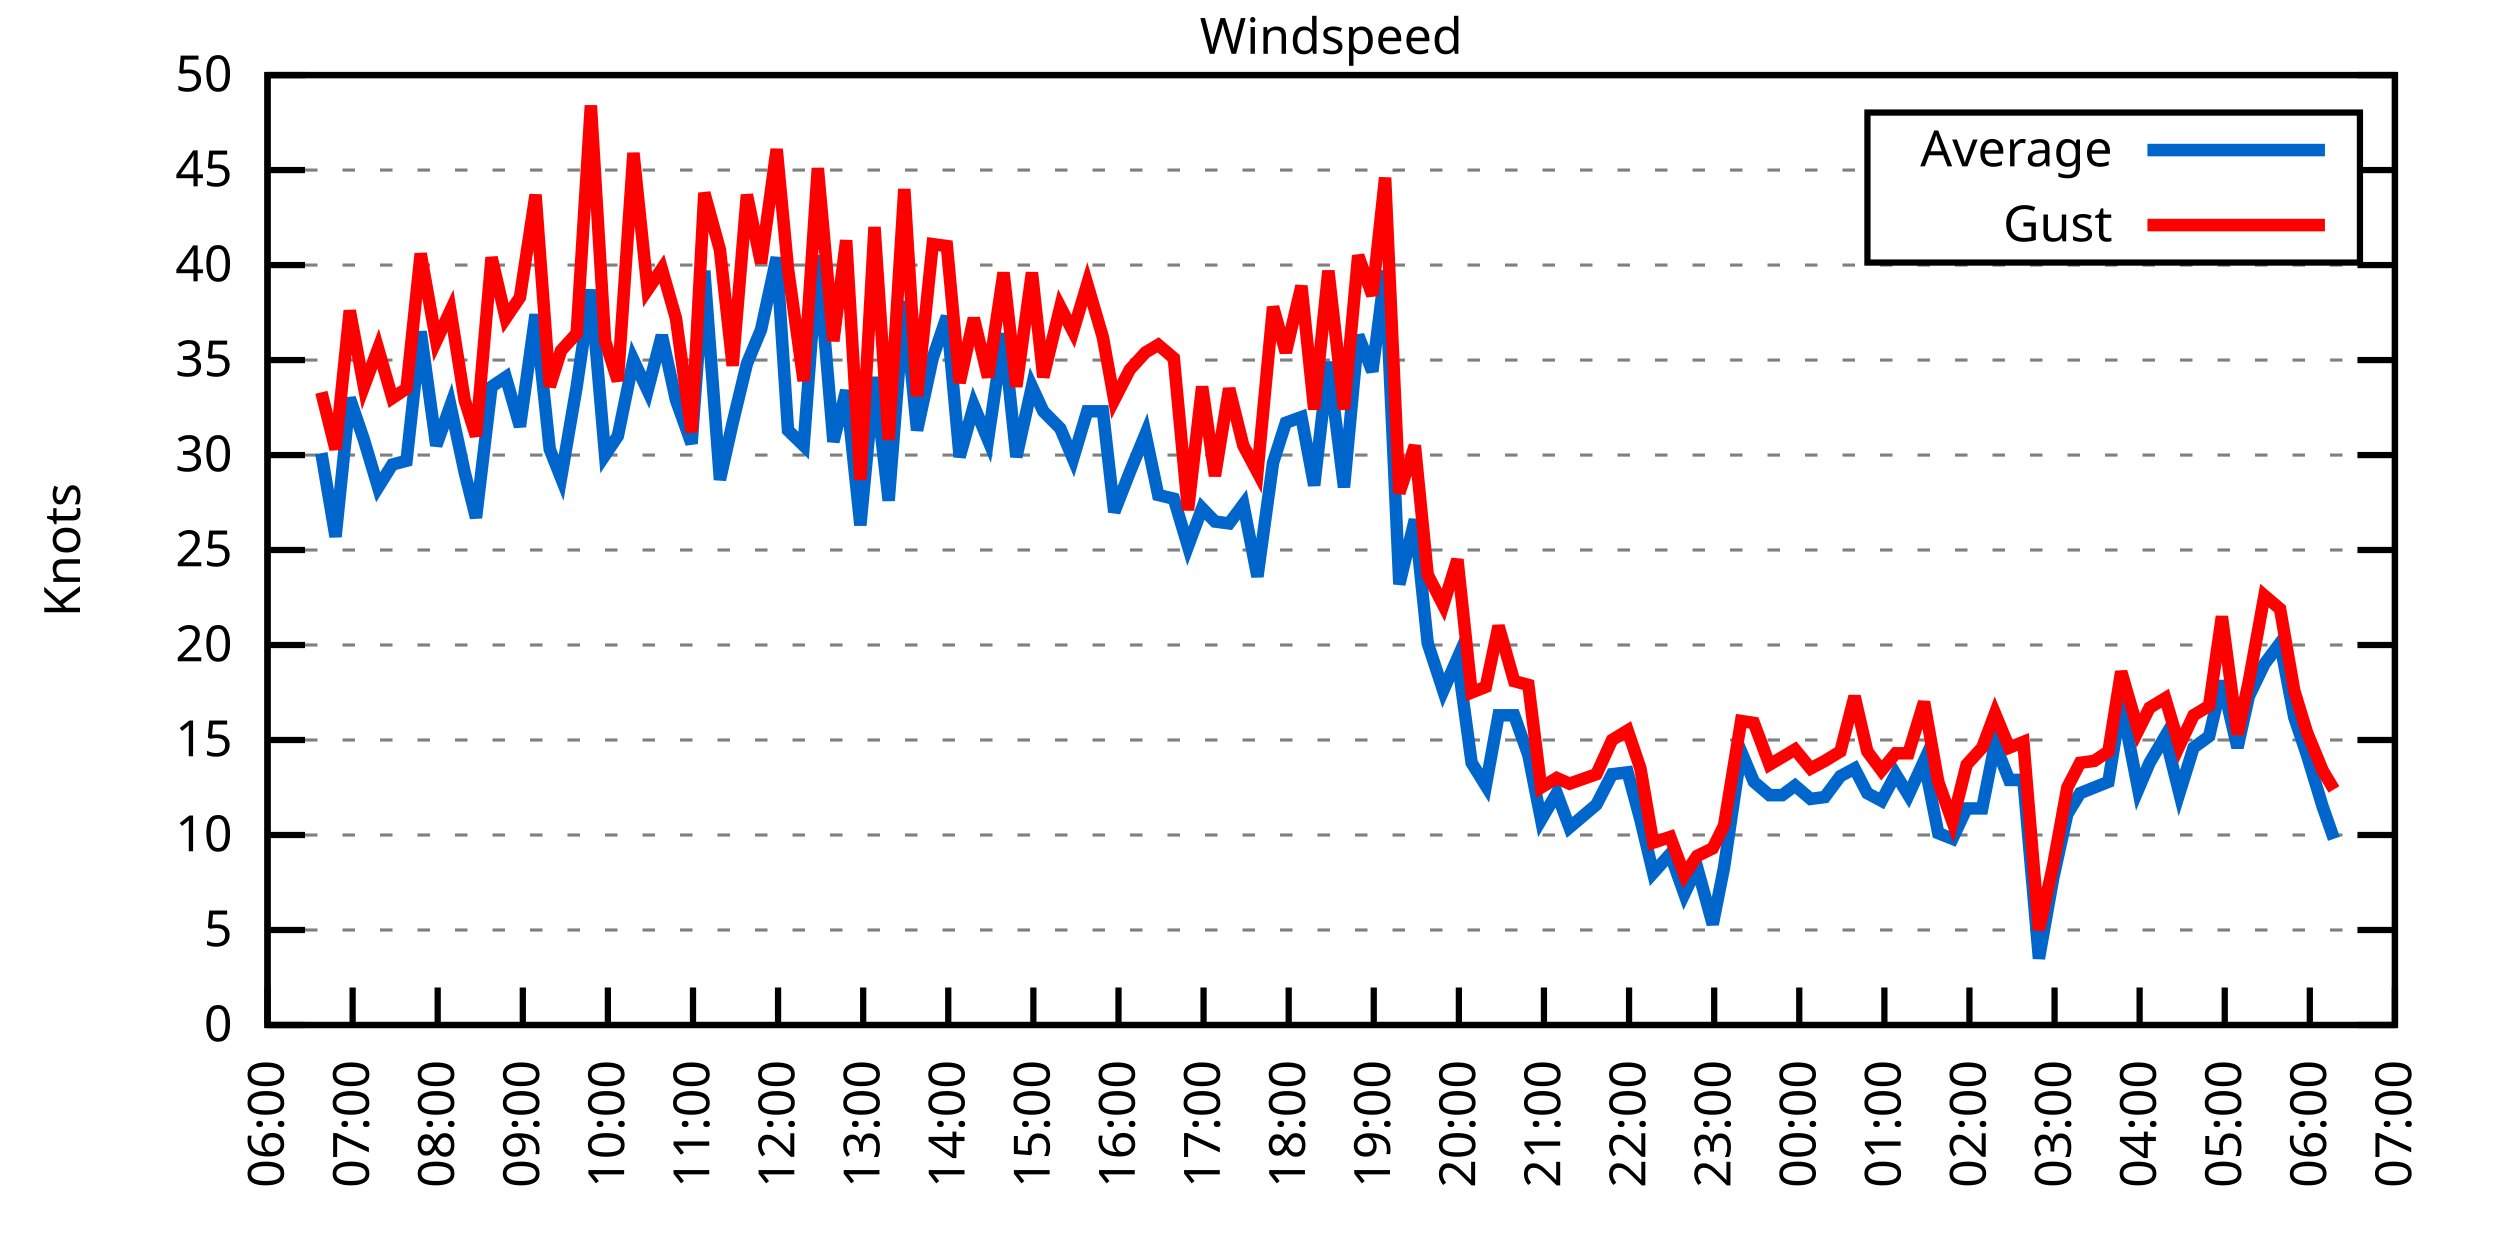
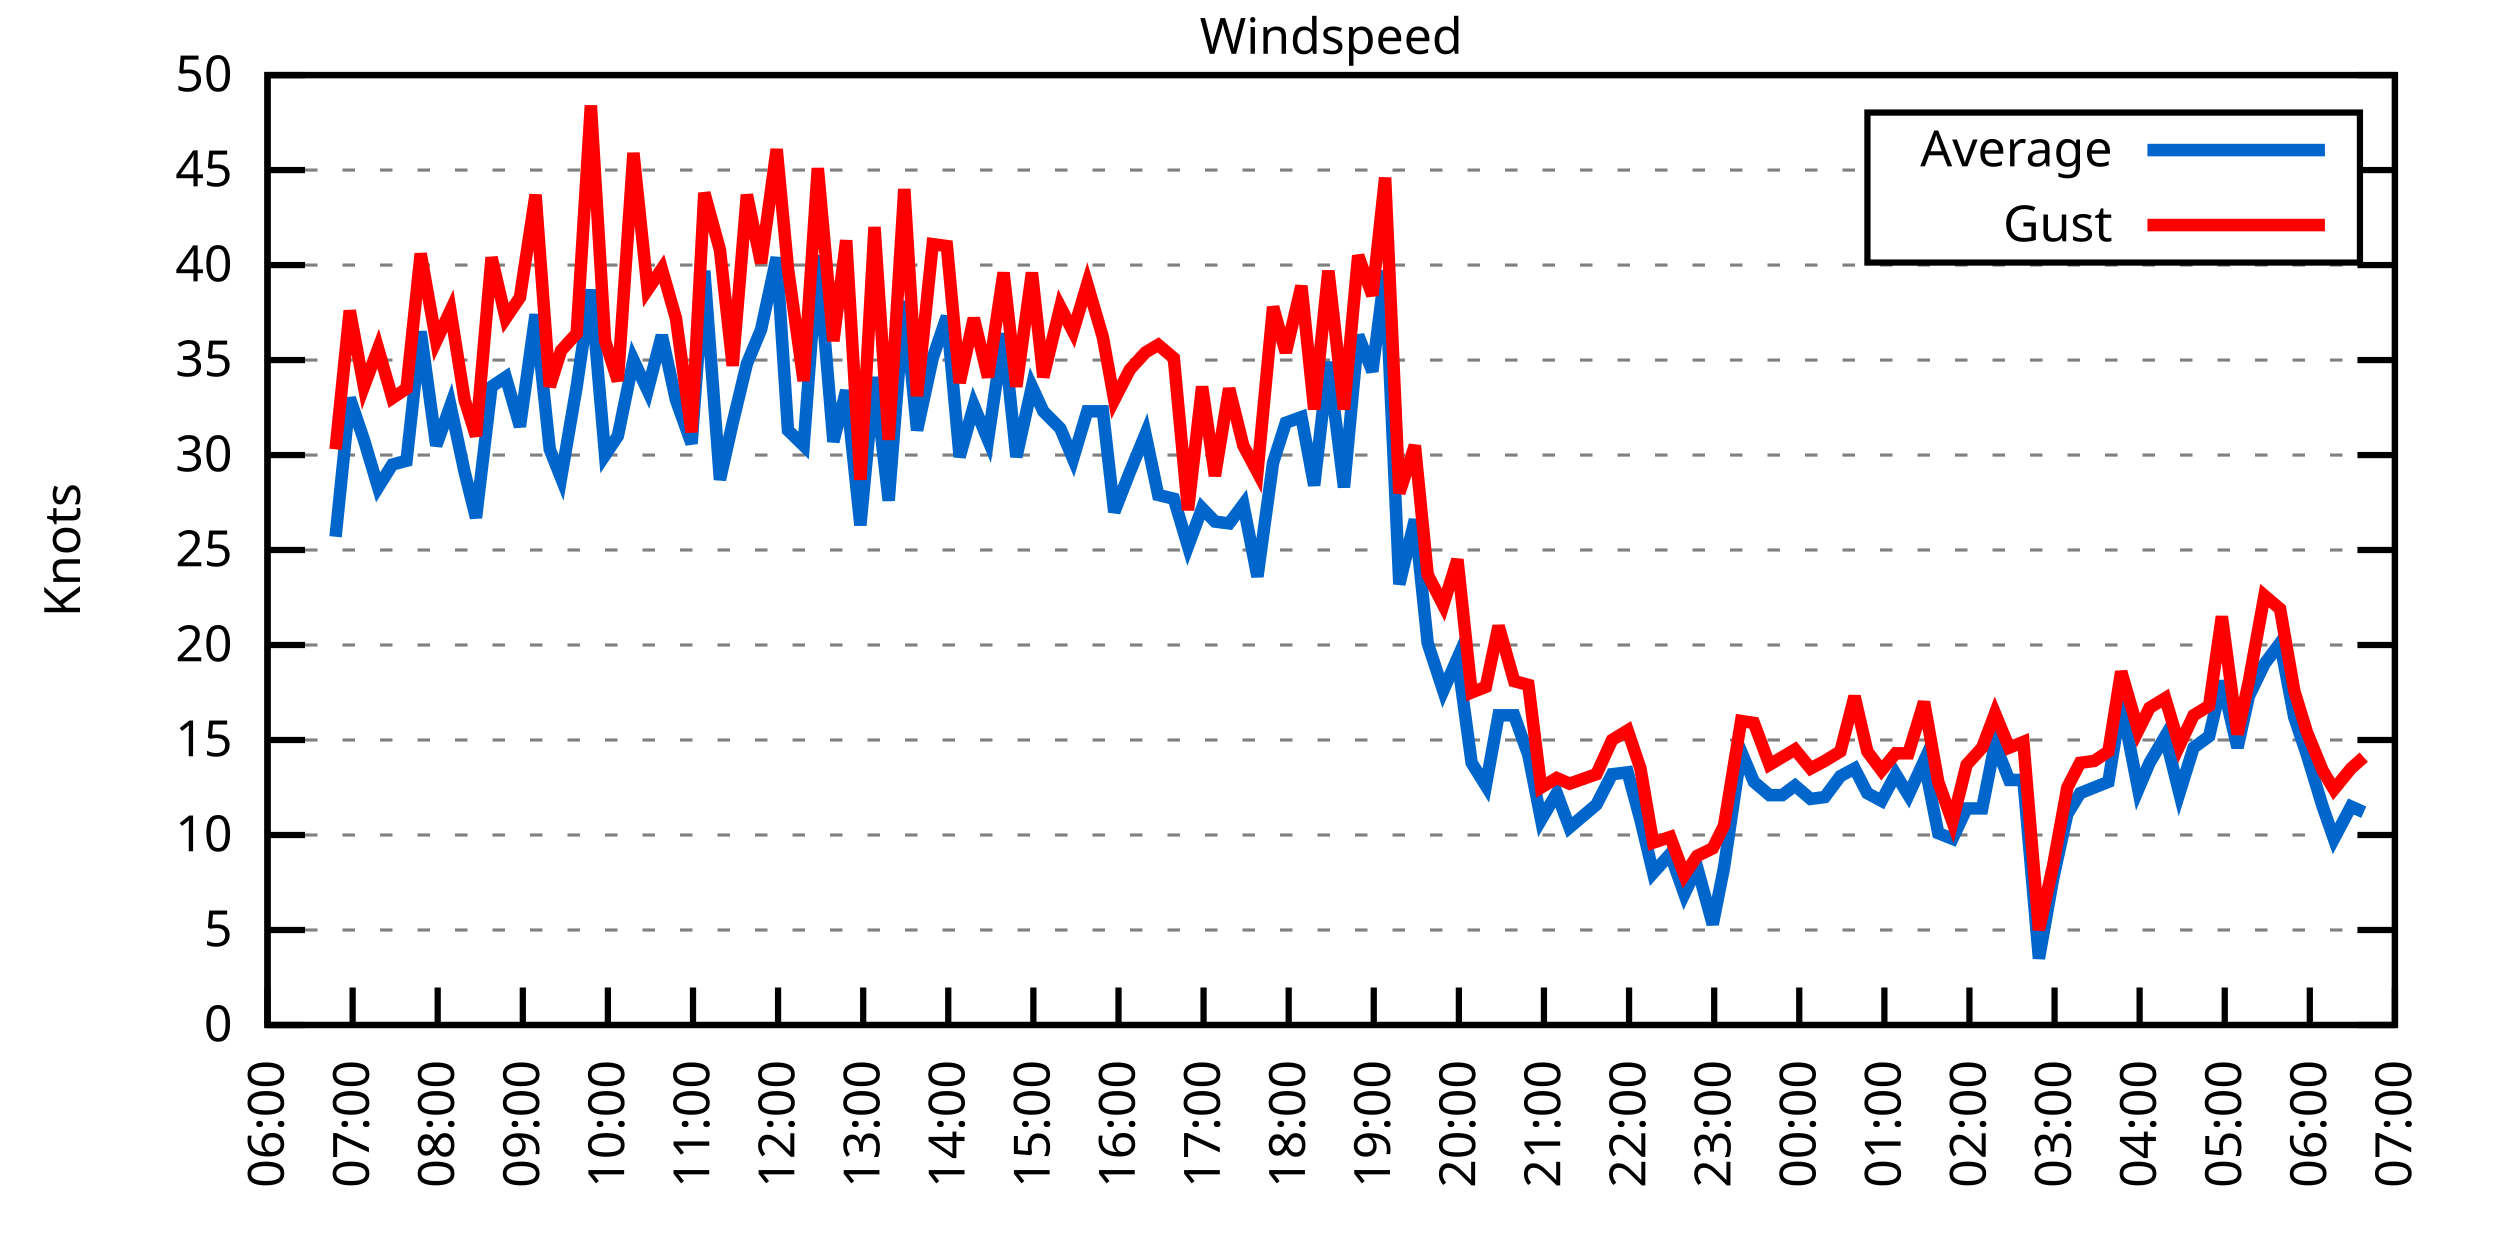
<svg xmlns="http://www.w3.org/2000/svg" xmlns:xlink="http://www.w3.org/1999/xlink" width="400" height="200" viewBox="0 0 400 200">
  <g id="gnuplot_canvas">
    <rect x="0" y="0" width="400" height="200" fill="none" />
    <defs>
      <circle id="gpDot" r="0.5" stroke-width="0.5" stroke="currentColor" />
      <path id="gpPt0" stroke-width="0.333" stroke="currentColor" d="M-1,0 h2 M0,-1 v2" />
      <path id="gpPt1" stroke-width="0.333" stroke="currentColor" d="M-1,-1 L1,1 M1,-1 L-1,1" />
      <path id="gpPt2" stroke-width="0.333" stroke="currentColor" d="M-1,0 L1,0 M0,-1 L0,1 M-1,-1 L1,1 M-1,1 L1,-1" />
      <rect id="gpPt3" stroke-width="0.333" stroke="currentColor" x="-1" y="-1" width="2" height="2" />
      <rect id="gpPt4" stroke-width="0.333" stroke="currentColor" fill="currentColor" x="-1" y="-1" width="2" height="2" />
      <circle id="gpPt5" stroke-width="0.333" stroke="currentColor" cx="0" cy="0" r="1" />
      <use xlink:href="#gpPt5" id="gpPt6" fill="currentColor" stroke="none" />
      <path id="gpPt7" stroke-width="0.333" stroke="currentColor" d="M0,-1.33 L-1.33,0.67 L1.33,0.67 z" />
      <use xlink:href="#gpPt7" id="gpPt8" fill="currentColor" stroke="none" />
      <use xlink:href="#gpPt7" id="gpPt9" stroke="currentColor" transform="rotate(180)" />
      <use xlink:href="#gpPt9" id="gpPt10" fill="currentColor" stroke="none" />
      <use xlink:href="#gpPt3" id="gpPt11" stroke="currentColor" transform="rotate(45)" />
      <use xlink:href="#gpPt11" id="gpPt12" fill="currentColor" stroke="none" />
      <path id="gpPt13" stroke-width="0.333" stroke="currentColor" d="M0,1.330 L1.265,0.411 L0.782,-1.067 L-0.782,-1.076 L-1.265,0.411 z" />
      <use xlink:href="#gpPt13" id="gpPt14" fill="currentColor" stroke="none" />
      <filter id="textbox" filterUnits="objectBoundingBox" x="0" y="0" height="1" width="1">
        <feFlood flood-color="white" flood-opacity="1" result="bgnd" />
        <feComposite in="SourceGraphic" in2="bgnd" operator="atop" />
      </filter>
      <filter id="greybox" filterUnits="objectBoundingBox" x="0" y="0" height="1" width="1">
        <feFlood flood-color="lightgrey" flood-opacity="1" result="grey" />
        <feComposite in="SourceGraphic" in2="grey" operator="atop" />
      </filter>
    </defs>
    <g fill="none" color="white" stroke="currentColor" stroke-width="1.00" stroke-linecap="butt" stroke-linejoin="miter">
</g>
    <g fill="none" color="black" stroke="currentColor" stroke-width="1.00" stroke-linecap="butt" stroke-linejoin="miter">
      <g stroke="none" shape-rendering="crispEdges">
        <polygon fill="rgb(255, 255, 255)" points="42.80,164.00 383.18,164.00 383.18,12.02 42.80,12.02 " />
      </g>
    </g>
    <g fill="none" color="black" stroke="currentColor" stroke-width="1.00" stroke-linecap="butt" stroke-linejoin="miter">
</g>
    <g fill="none" color="black" stroke="black" stroke-width="0.50" stroke-linecap="butt" stroke-linejoin="miter">
</g>
    <g fill="none" color="gray" stroke="currentColor" stroke-width="0.50" stroke-linecap="butt" stroke-linejoin="miter">
      <path stroke="gray" stroke-dasharray="2,4" class="gridline" d="M42.80,164.00 L383.19,164.00  " />
    </g>
    <g fill="none" color="gray" stroke="gray" stroke-width="1.00" stroke-linecap="butt" stroke-linejoin="miter">
</g>
    <g fill="none" color="black" stroke="currentColor" stroke-width="1.00" stroke-linecap="butt" stroke-linejoin="miter">
      <path stroke="black" d="M42.80,164.00 L48.80,164.00 M383.19,164.00 L377.19,164.00  " />
      <g transform="translate(37.20,166.60)" stroke="none" fill="black" font-family="Sans" font-size="8.00" text-anchor="end">
        <text>
          <tspan font-family="Sans"> 0</tspan>
        </text>
      </g>
    </g>
    <g fill="none" color="black" stroke="currentColor" stroke-width="1.00" stroke-linecap="butt" stroke-linejoin="miter">
</g>
    <g fill="none" color="black" stroke="black" stroke-width="0.50" stroke-linecap="butt" stroke-linejoin="miter">
</g>
    <g fill="none" color="gray" stroke="currentColor" stroke-width="0.50" stroke-linecap="butt" stroke-linejoin="miter">
      <path stroke="gray" stroke-dasharray="2,4" class="gridline" d="M42.80,148.80 L383.19,148.80  " />
    </g>
    <g fill="none" color="gray" stroke="gray" stroke-width="1.00" stroke-linecap="butt" stroke-linejoin="miter">
</g>
    <g fill="none" color="black" stroke="currentColor" stroke-width="1.00" stroke-linecap="butt" stroke-linejoin="miter">
      <path stroke="black" d="M42.80,148.80 L48.80,148.80 M383.19,148.80 L377.19,148.80  " />
      <g transform="translate(37.20,151.40)" stroke="none" fill="black" font-family="Sans" font-size="8.00" text-anchor="end">
        <text>
          <tspan font-family="Sans"> 5</tspan>
        </text>
      </g>
    </g>
    <g fill="none" color="black" stroke="currentColor" stroke-width="1.00" stroke-linecap="butt" stroke-linejoin="miter">
</g>
    <g fill="none" color="black" stroke="black" stroke-width="0.50" stroke-linecap="butt" stroke-linejoin="miter">
</g>
    <g fill="none" color="gray" stroke="currentColor" stroke-width="0.50" stroke-linecap="butt" stroke-linejoin="miter">
      <path stroke="gray" stroke-dasharray="2,4" class="gridline" d="M42.80,133.60 L383.19,133.60  " />
    </g>
    <g fill="none" color="gray" stroke="gray" stroke-width="1.00" stroke-linecap="butt" stroke-linejoin="miter">
</g>
    <g fill="none" color="black" stroke="currentColor" stroke-width="1.00" stroke-linecap="butt" stroke-linejoin="miter">
      <path stroke="black" d="M42.80,133.60 L48.80,133.60 M383.19,133.60 L377.19,133.60  " />
      <g transform="translate(37.20,136.20)" stroke="none" fill="black" font-family="Sans" font-size="8.00" text-anchor="end">
        <text>
          <tspan font-family="Sans"> 10</tspan>
        </text>
      </g>
    </g>
    <g fill="none" color="black" stroke="currentColor" stroke-width="1.00" stroke-linecap="butt" stroke-linejoin="miter">
</g>
    <g fill="none" color="black" stroke="black" stroke-width="0.50" stroke-linecap="butt" stroke-linejoin="miter">
</g>
    <g fill="none" color="gray" stroke="currentColor" stroke-width="0.50" stroke-linecap="butt" stroke-linejoin="miter">
      <path stroke="gray" stroke-dasharray="2,4" class="gridline" d="M42.80,118.40 L383.19,118.40  " />
    </g>
    <g fill="none" color="gray" stroke="gray" stroke-width="1.00" stroke-linecap="butt" stroke-linejoin="miter">
</g>
    <g fill="none" color="black" stroke="currentColor" stroke-width="1.00" stroke-linecap="butt" stroke-linejoin="miter">
      <path stroke="black" d="M42.80,118.40 L48.80,118.40 M383.19,118.40 L377.19,118.40  " />
      <g transform="translate(37.20,121.00)" stroke="none" fill="black" font-family="Sans" font-size="8.00" text-anchor="end">
        <text>
          <tspan font-family="Sans"> 15</tspan>
        </text>
      </g>
    </g>
    <g fill="none" color="black" stroke="currentColor" stroke-width="1.00" stroke-linecap="butt" stroke-linejoin="miter">
</g>
    <g fill="none" color="black" stroke="black" stroke-width="0.50" stroke-linecap="butt" stroke-linejoin="miter">
</g>
    <g fill="none" color="gray" stroke="currentColor" stroke-width="0.50" stroke-linecap="butt" stroke-linejoin="miter">
      <path stroke="gray" stroke-dasharray="2,4" class="gridline" d="M42.80,103.20 L383.19,103.20  " />
    </g>
    <g fill="none" color="gray" stroke="gray" stroke-width="1.00" stroke-linecap="butt" stroke-linejoin="miter">
</g>
    <g fill="none" color="black" stroke="currentColor" stroke-width="1.00" stroke-linecap="butt" stroke-linejoin="miter">
      <path stroke="black" d="M42.80,103.20 L48.80,103.20 M383.19,103.20 L377.19,103.20  " />
      <g transform="translate(37.20,105.80)" stroke="none" fill="black" font-family="Sans" font-size="8.00" text-anchor="end">
        <text>
          <tspan font-family="Sans"> 20</tspan>
        </text>
      </g>
    </g>
    <g fill="none" color="black" stroke="currentColor" stroke-width="1.00" stroke-linecap="butt" stroke-linejoin="miter">
</g>
    <g fill="none" color="black" stroke="black" stroke-width="0.50" stroke-linecap="butt" stroke-linejoin="miter">
</g>
    <g fill="none" color="gray" stroke="currentColor" stroke-width="0.50" stroke-linecap="butt" stroke-linejoin="miter">
      <path stroke="gray" stroke-dasharray="2,4" class="gridline" d="M42.80,88.00 L383.19,88.00  " />
    </g>
    <g fill="none" color="gray" stroke="gray" stroke-width="1.00" stroke-linecap="butt" stroke-linejoin="miter">
</g>
    <g fill="none" color="black" stroke="currentColor" stroke-width="1.00" stroke-linecap="butt" stroke-linejoin="miter">
      <path stroke="black" d="M42.80,88.00 L48.80,88.00 M383.19,88.00 L377.19,88.00  " />
      <g transform="translate(37.20,90.60)" stroke="none" fill="black" font-family="Sans" font-size="8.00" text-anchor="end">
        <text>
          <tspan font-family="Sans"> 25</tspan>
        </text>
      </g>
    </g>
    <g fill="none" color="black" stroke="currentColor" stroke-width="1.00" stroke-linecap="butt" stroke-linejoin="miter">
</g>
    <g fill="none" color="black" stroke="black" stroke-width="0.50" stroke-linecap="butt" stroke-linejoin="miter">
</g>
    <g fill="none" color="gray" stroke="currentColor" stroke-width="0.50" stroke-linecap="butt" stroke-linejoin="miter">
      <path stroke="gray" stroke-dasharray="2,4" class="gridline" d="M42.80,72.81 L383.19,72.81  " />
    </g>
    <g fill="none" color="gray" stroke="gray" stroke-width="1.00" stroke-linecap="butt" stroke-linejoin="miter">
</g>
    <g fill="none" color="black" stroke="currentColor" stroke-width="1.00" stroke-linecap="butt" stroke-linejoin="miter">
      <path stroke="black" d="M42.80,72.81 L48.80,72.81 M383.19,72.81 L377.19,72.81  " />
      <g transform="translate(37.20,75.41)" stroke="none" fill="black" font-family="Sans" font-size="8.00" text-anchor="end">
        <text>
          <tspan font-family="Sans"> 30</tspan>
        </text>
      </g>
    </g>
    <g fill="none" color="black" stroke="currentColor" stroke-width="1.00" stroke-linecap="butt" stroke-linejoin="miter">
</g>
    <g fill="none" color="black" stroke="black" stroke-width="0.50" stroke-linecap="butt" stroke-linejoin="miter">
</g>
    <g fill="none" color="gray" stroke="currentColor" stroke-width="0.50" stroke-linecap="butt" stroke-linejoin="miter">
      <path stroke="gray" stroke-dasharray="2,4" class="gridline" d="M42.80,57.61 L383.19,57.61  " />
    </g>
    <g fill="none" color="gray" stroke="gray" stroke-width="1.00" stroke-linecap="butt" stroke-linejoin="miter">
</g>
    <g fill="none" color="black" stroke="currentColor" stroke-width="1.00" stroke-linecap="butt" stroke-linejoin="miter">
      <path stroke="black" d="M42.80,57.61 L48.80,57.61 M383.19,57.61 L377.19,57.61  " />
      <g transform="translate(37.20,60.21)" stroke="none" fill="black" font-family="Sans" font-size="8.00" text-anchor="end">
        <text>
          <tspan font-family="Sans"> 35</tspan>
        </text>
      </g>
    </g>
    <g fill="none" color="black" stroke="currentColor" stroke-width="1.00" stroke-linecap="butt" stroke-linejoin="miter">
</g>
    <g fill="none" color="black" stroke="black" stroke-width="0.50" stroke-linecap="butt" stroke-linejoin="miter">
</g>
    <g fill="none" color="gray" stroke="currentColor" stroke-width="0.50" stroke-linecap="butt" stroke-linejoin="miter">
      <path stroke="gray" stroke-dasharray="2,4" class="gridline" d="M42.80,42.41 L383.19,42.41  " />
    </g>
    <g fill="none" color="gray" stroke="gray" stroke-width="1.00" stroke-linecap="butt" stroke-linejoin="miter">
</g>
    <g fill="none" color="black" stroke="currentColor" stroke-width="1.00" stroke-linecap="butt" stroke-linejoin="miter">
      <path stroke="black" d="M42.80,42.41 L48.80,42.41 M383.19,42.41 L377.19,42.41  " />
      <g transform="translate(37.20,45.01)" stroke="none" fill="black" font-family="Sans" font-size="8.00" text-anchor="end">
        <text>
          <tspan font-family="Sans"> 40</tspan>
        </text>
      </g>
    </g>
    <g fill="none" color="black" stroke="currentColor" stroke-width="1.00" stroke-linecap="butt" stroke-linejoin="miter">
</g>
    <g fill="none" color="black" stroke="black" stroke-width="0.50" stroke-linecap="butt" stroke-linejoin="miter">
</g>
    <g fill="none" color="gray" stroke="currentColor" stroke-width="0.50" stroke-linecap="butt" stroke-linejoin="miter">
      <path stroke="gray" stroke-dasharray="2,4" class="gridline" d="M42.80,27.21 L298.79,27.21 M377.59,27.21 L383.19,27.21  " />
    </g>
    <g fill="none" color="gray" stroke="gray" stroke-width="1.00" stroke-linecap="butt" stroke-linejoin="miter">
</g>
    <g fill="none" color="black" stroke="currentColor" stroke-width="1.00" stroke-linecap="butt" stroke-linejoin="miter">
      <path stroke="black" d="M42.80,27.21 L48.80,27.21 M383.19,27.21 L377.19,27.21  " />
      <g transform="translate(37.20,29.81)" stroke="none" fill="black" font-family="Sans" font-size="8.00" text-anchor="end">
        <text>
          <tspan font-family="Sans"> 45</tspan>
        </text>
      </g>
    </g>
    <g fill="none" color="black" stroke="currentColor" stroke-width="1.00" stroke-linecap="butt" stroke-linejoin="miter">
</g>
    <g fill="none" color="black" stroke="black" stroke-width="0.50" stroke-linecap="butt" stroke-linejoin="miter">
</g>
    <g fill="none" color="gray" stroke="currentColor" stroke-width="0.50" stroke-linecap="butt" stroke-linejoin="miter">
      <path stroke="gray" stroke-dasharray="2,4" class="gridline" d="M42.80,12.01 L383.19,12.01  " />
    </g>
    <g fill="none" color="gray" stroke="gray" stroke-width="1.00" stroke-linecap="butt" stroke-linejoin="miter">
</g>
    <g fill="none" color="black" stroke="currentColor" stroke-width="1.00" stroke-linecap="butt" stroke-linejoin="miter">
      <path stroke="black" d="M42.80,12.01 L48.80,12.01 M383.19,12.01 L377.19,12.01  " />
      <g transform="translate(37.20,14.61)" stroke="none" fill="black" font-family="Sans" font-size="8.00" text-anchor="end">
        <text>
          <tspan font-family="Sans"> 50</tspan>
        </text>
      </g>
    </g>
    <g fill="none" color="black" stroke="currentColor" stroke-width="1.00" stroke-linecap="butt" stroke-linejoin="miter">
      <path stroke="black" d="M42.80,164.00 L42.80,158.00  " />
      <g transform="translate(45.40,169.60) rotate(270.00)" stroke="none" fill="black" font-family="Sans" font-size="8.00" text-anchor="end">
        <text>
          <tspan font-family="Sans">06:00</tspan>
        </text>
      </g>
    </g>
    <g fill="none" color="black" stroke="currentColor" stroke-width="1.00" stroke-linecap="butt" stroke-linejoin="miter">
      <path stroke="black" d="M56.42,164.00 L56.42,158.00  " />
      <g transform="translate(59.02,169.60) rotate(270.00)" stroke="none" fill="black" font-family="Sans" font-size="8.00" text-anchor="end">
        <text>
          <tspan font-family="Sans">07:00</tspan>
        </text>
      </g>
    </g>
    <g fill="none" color="black" stroke="currentColor" stroke-width="1.00" stroke-linecap="butt" stroke-linejoin="miter">
      <path stroke="black" d="M70.03,164.00 L70.03,158.00  " />
      <g transform="translate(72.63,169.60) rotate(270.00)" stroke="none" fill="black" font-family="Sans" font-size="8.00" text-anchor="end">
        <text>
          <tspan font-family="Sans">08:00</tspan>
        </text>
      </g>
    </g>
    <g fill="none" color="black" stroke="currentColor" stroke-width="1.00" stroke-linecap="butt" stroke-linejoin="miter">
      <path stroke="black" d="M83.65,164.00 L83.65,158.00  " />
      <g transform="translate(86.25,169.60) rotate(270.00)" stroke="none" fill="black" font-family="Sans" font-size="8.00" text-anchor="end">
        <text>
          <tspan font-family="Sans">09:00</tspan>
        </text>
      </g>
    </g>
    <g fill="none" color="black" stroke="currentColor" stroke-width="1.00" stroke-linecap="butt" stroke-linejoin="miter">
      <path stroke="black" d="M97.26,164.00 L97.26,158.00  " />
      <g transform="translate(99.86,169.60) rotate(270.00)" stroke="none" fill="black" font-family="Sans" font-size="8.00" text-anchor="end">
        <text>
          <tspan font-family="Sans">10:00</tspan>
        </text>
      </g>
    </g>
    <g fill="none" color="black" stroke="currentColor" stroke-width="1.00" stroke-linecap="butt" stroke-linejoin="miter">
      <path stroke="black" d="M110.88,164.00 L110.88,158.00  " />
      <g transform="translate(113.48,169.60) rotate(270.00)" stroke="none" fill="black" font-family="Sans" font-size="8.00" text-anchor="end">
        <text>
          <tspan font-family="Sans">11:00</tspan>
        </text>
      </g>
    </g>
    <g fill="none" color="black" stroke="currentColor" stroke-width="1.00" stroke-linecap="butt" stroke-linejoin="miter">
      <path stroke="black" d="M124.49,164.00 L124.49,158.00  " />
      <g transform="translate(127.09,169.60) rotate(270.00)" stroke="none" fill="black" font-family="Sans" font-size="8.00" text-anchor="end">
        <text>
          <tspan font-family="Sans">12:00</tspan>
        </text>
      </g>
    </g>
    <g fill="none" color="black" stroke="currentColor" stroke-width="1.00" stroke-linecap="butt" stroke-linejoin="miter">
      <path stroke="black" d="M138.11,164.00 L138.11,158.00  " />
      <g transform="translate(140.71,169.60) rotate(270.00)" stroke="none" fill="black" font-family="Sans" font-size="8.00" text-anchor="end">
        <text>
          <tspan font-family="Sans">13:00</tspan>
        </text>
      </g>
    </g>
    <g fill="none" color="black" stroke="currentColor" stroke-width="1.00" stroke-linecap="butt" stroke-linejoin="miter">
      <path stroke="black" d="M151.72,164.00 L151.72,158.00  " />
      <g transform="translate(154.32,169.60) rotate(270.00)" stroke="none" fill="black" font-family="Sans" font-size="8.00" text-anchor="end">
        <text>
          <tspan font-family="Sans">14:00</tspan>
        </text>
      </g>
    </g>
    <g fill="none" color="black" stroke="currentColor" stroke-width="1.00" stroke-linecap="butt" stroke-linejoin="miter">
      <path stroke="black" d="M165.34,164.00 L165.34,158.00  " />
      <g transform="translate(167.94,169.60) rotate(270.00)" stroke="none" fill="black" font-family="Sans" font-size="8.00" text-anchor="end">
        <text>
          <tspan font-family="Sans">15:00</tspan>
        </text>
      </g>
    </g>
    <g fill="none" color="black" stroke="currentColor" stroke-width="1.00" stroke-linecap="butt" stroke-linejoin="miter">
      <path stroke="black" d="M178.96,164.00 L178.96,158.00  " />
      <g transform="translate(181.56,169.60) rotate(270.00)" stroke="none" fill="black" font-family="Sans" font-size="8.00" text-anchor="end">
        <text>
          <tspan font-family="Sans">16:00</tspan>
        </text>
      </g>
    </g>
    <g fill="none" color="black" stroke="currentColor" stroke-width="1.00" stroke-linecap="butt" stroke-linejoin="miter">
      <path stroke="black" d="M192.57,164.00 L192.57,158.00  " />
      <g transform="translate(195.17,169.60) rotate(270.00)" stroke="none" fill="black" font-family="Sans" font-size="8.00" text-anchor="end">
        <text>
          <tspan font-family="Sans">17:00</tspan>
        </text>
      </g>
    </g>
    <g fill="none" color="black" stroke="currentColor" stroke-width="1.00" stroke-linecap="butt" stroke-linejoin="miter">
      <path stroke="black" d="M206.19,164.00 L206.19,158.00  " />
      <g transform="translate(208.79,169.60) rotate(270.00)" stroke="none" fill="black" font-family="Sans" font-size="8.00" text-anchor="end">
        <text>
          <tspan font-family="Sans">18:00</tspan>
        </text>
      </g>
    </g>
    <g fill="none" color="black" stroke="currentColor" stroke-width="1.00" stroke-linecap="butt" stroke-linejoin="miter">
      <path stroke="black" d="M219.80,164.00 L219.80,158.00  " />
      <g transform="translate(222.40,169.60) rotate(270.00)" stroke="none" fill="black" font-family="Sans" font-size="8.00" text-anchor="end">
        <text>
          <tspan font-family="Sans">19:00</tspan>
        </text>
      </g>
    </g>
    <g fill="none" color="black" stroke="currentColor" stroke-width="1.00" stroke-linecap="butt" stroke-linejoin="miter">
      <path stroke="black" d="M233.42,164.00 L233.42,158.00  " />
      <g transform="translate(236.02,169.60) rotate(270.00)" stroke="none" fill="black" font-family="Sans" font-size="8.00" text-anchor="end">
        <text>
          <tspan font-family="Sans">20:00</tspan>
        </text>
      </g>
    </g>
    <g fill="none" color="black" stroke="currentColor" stroke-width="1.00" stroke-linecap="butt" stroke-linejoin="miter">
      <path stroke="black" d="M247.03,164.00 L247.03,158.00  " />
      <g transform="translate(249.63,169.60) rotate(270.00)" stroke="none" fill="black" font-family="Sans" font-size="8.00" text-anchor="end">
        <text>
          <tspan font-family="Sans">21:00</tspan>
        </text>
      </g>
    </g>
    <g fill="none" color="black" stroke="currentColor" stroke-width="1.00" stroke-linecap="butt" stroke-linejoin="miter">
      <path stroke="black" d="M260.65,164.00 L260.65,158.00  " />
      <g transform="translate(263.25,169.60) rotate(270.00)" stroke="none" fill="black" font-family="Sans" font-size="8.00" text-anchor="end">
        <text>
          <tspan font-family="Sans">22:00</tspan>
        </text>
      </g>
    </g>
    <g fill="none" color="black" stroke="currentColor" stroke-width="1.00" stroke-linecap="butt" stroke-linejoin="miter">
      <path stroke="black" d="M274.27,164.00 L274.27,158.00  " />
      <g transform="translate(276.87,169.60) rotate(270.00)" stroke="none" fill="black" font-family="Sans" font-size="8.00" text-anchor="end">
        <text>
          <tspan font-family="Sans">23:00</tspan>
        </text>
      </g>
    </g>
    <g fill="none" color="black" stroke="currentColor" stroke-width="1.00" stroke-linecap="butt" stroke-linejoin="miter">
      <path stroke="black" d="M287.88,164.00 L287.88,158.00  " />
      <g transform="translate(290.48,169.60) rotate(270.00)" stroke="none" fill="black" font-family="Sans" font-size="8.00" text-anchor="end">
        <text>
          <tspan font-family="Sans">00:00</tspan>
        </text>
      </g>
    </g>
    <g fill="none" color="black" stroke="currentColor" stroke-width="1.00" stroke-linecap="butt" stroke-linejoin="miter">
      <path stroke="black" d="M301.50,164.00 L301.50,158.00  " />
      <g transform="translate(304.10,169.60) rotate(270.00)" stroke="none" fill="black" font-family="Sans" font-size="8.00" text-anchor="end">
        <text>
          <tspan font-family="Sans">01:00</tspan>
        </text>
      </g>
    </g>
    <g fill="none" color="black" stroke="currentColor" stroke-width="1.00" stroke-linecap="butt" stroke-linejoin="miter">
      <path stroke="black" d="M315.11,164.00 L315.11,158.00  " />
      <g transform="translate(317.71,169.60) rotate(270.00)" stroke="none" fill="black" font-family="Sans" font-size="8.00" text-anchor="end">
        <text>
          <tspan font-family="Sans">02:00</tspan>
        </text>
      </g>
    </g>
    <g fill="none" color="black" stroke="currentColor" stroke-width="1.00" stroke-linecap="butt" stroke-linejoin="miter">
      <path stroke="black" d="M328.73,164.00 L328.73,158.00  " />
      <g transform="translate(331.33,169.60) rotate(270.00)" stroke="none" fill="black" font-family="Sans" font-size="8.00" text-anchor="end">
        <text>
          <tspan font-family="Sans">03:00</tspan>
        </text>
      </g>
    </g>
    <g fill="none" color="black" stroke="currentColor" stroke-width="1.00" stroke-linecap="butt" stroke-linejoin="miter">
      <path stroke="black" d="M342.34,164.00 L342.34,158.00  " />
      <g transform="translate(344.94,169.60) rotate(270.00)" stroke="none" fill="black" font-family="Sans" font-size="8.00" text-anchor="end">
        <text>
          <tspan font-family="Sans">04:00</tspan>
        </text>
      </g>
    </g>
    <g fill="none" color="black" stroke="currentColor" stroke-width="1.00" stroke-linecap="butt" stroke-linejoin="miter">
      <path stroke="black" d="M355.96,164.00 L355.96,158.00  " />
      <g transform="translate(358.56,169.60) rotate(270.00)" stroke="none" fill="black" font-family="Sans" font-size="8.00" text-anchor="end">
        <text>
          <tspan font-family="Sans">05:00</tspan>
        </text>
      </g>
    </g>
    <g fill="none" color="black" stroke="currentColor" stroke-width="1.00" stroke-linecap="butt" stroke-linejoin="miter">
      <path stroke="black" d="M369.57,164.00 L369.57,158.00  " />
      <g transform="translate(372.17,169.60) rotate(270.00)" stroke="none" fill="black" font-family="Sans" font-size="8.00" text-anchor="end">
        <text>
          <tspan font-family="Sans">06:00</tspan>
        </text>
      </g>
    </g>
    <g fill="none" color="black" stroke="currentColor" stroke-width="1.00" stroke-linecap="butt" stroke-linejoin="miter">
      <path stroke="black" d="M383.19,164.00 L383.19,158.00  " />
      <g transform="translate(385.79,169.60) rotate(270.00)" stroke="none" fill="black" font-family="Sans" font-size="8.00" text-anchor="end">
        <text>
          <tspan font-family="Sans">07:00</tspan>
        </text>
      </g>
    </g>
    <g fill="none" color="black" stroke="currentColor" stroke-width="1.00" stroke-linecap="butt" stroke-linejoin="miter">
</g>
    <g fill="none" color="black" stroke="currentColor" stroke-width="1.00" stroke-linecap="butt" stroke-linejoin="miter">
      <path stroke="black" d="M42.80,12.01 L42.80,164.00 L383.19,164.00 L383.19,12.01 L42.80,12.01 Z  " />
    </g>
    <g fill="none" color="black" stroke="currentColor" stroke-width="1.00" stroke-linecap="butt" stroke-linejoin="miter">
</g>
    <g fill="none" color="black" stroke="currentColor" stroke-width="1.00" stroke-linecap="butt" stroke-linejoin="miter">
      <path stroke="black" d="M298.79,42.01 L298.79,18.01 L377.59,18.01 L377.59,42.01 L298.79,42.01 Z  " />
    </g>
    <g id="Windspeed_plot_1">
      <g fill="none" color="white" stroke="black" stroke-width="2.00" stroke-linecap="butt" stroke-linejoin="miter">
</g>
      <g fill="none" color="black" stroke="currentColor" stroke-width="2.00" stroke-linecap="butt" stroke-linejoin="miter">
        <g transform="translate(337.99,26.61)" stroke="none" fill="black" font-family="Sans" font-size="8.00" text-anchor="end">
          <text>
            <tspan font-family="Sans">Average</tspan>
          </text>
        </g>
      </g>
      <g fill="none" color="black" stroke="currentColor" stroke-width="2.00" stroke-linecap="butt" stroke-linejoin="miter">
-         <path stroke="rgb(  0, 102, 204)" d="M343.59,24.01 L371.99,24.01 M51.42,72.50 L53.69,85.88 L55.96,63.69 L58.23,70.37 L60.50,77.97 L62.77,74.33   L65.04,73.72 L67.31,53.05 L69.80,71.29 L72.07,64.90 L74.34,75.54 L76.16,82.84 L78.65,61.86 L80.92,60.34   L83.19,68.25 L85.69,50.31 L87.96,71.89 L89.77,76.45 L92.27,61.86 L94.54,46.36 L96.81,72.81 L98.85,69.77   L101.35,57.61 L103.62,62.47 L105.89,53.66 L108.15,63.99 L110.65,70.98 L112.69,43.32 L115.19,76.76 L117.23,67.64   L119.50,58.21 L121.77,52.74 L124.27,41.19 L126.08,68.85 L128.58,71.29 L130.85,40.89 L133.34,70.68 L135.39,62.47   L137.66,84.05 L139.92,60.34 L142.19,80.10 L144.69,48.18 L146.73,68.85 L149.23,57.30 L151.50,50.62 L153.54,73.11   L155.81,64.90 L158.08,70.37 L160.57,53.35 L162.62,73.11 L165.11,61.86 L166.93,65.81 L169.65,68.55 L171.69,73.41   L173.96,65.81 L176.46,65.81 L178.28,81.93 L180.77,75.54 L183.27,69.46 L185.31,79.19 L187.81,79.80 L190.08,87.40   L192.34,81.32 L194.39,83.45 L196.66,83.75 L198.93,80.71 L201.19,92.26 L203.69,74.02 L205.73,67.64 L208.23,66.73   L210.27,77.67 L212.54,57.91 L215.04,77.97 L217.31,53.66 L219.58,59.43 L221.62,43.32 L223.89,93.48 L226.38,83.14   L228.43,102.90 L230.92,110.50 L233.19,105.33 L235.46,122.05 L237.73,125.70 L239.77,114.45 L242.27,114.45 L244.54,120.83   L246.58,131.17 L249.08,126.91 L251.12,132.39 L255.43,128.74 L257.93,123.87 L260.42,123.57 L262.47,131.17 L264.51,139.68   L267.23,136.64 L269.50,143.03 L271.54,138.77 L274.04,147.89 L275.85,138.77 L278.58,120.23 L280.62,125.09 L283.12,127.22   L285.16,127.22 L287.20,125.70 L289.70,127.83 L291.97,127.52 L294.46,124.18 L296.73,122.96 L298.77,126.91 L301.04,128.13   L303.31,123.87 L305.35,127.22 L307.85,121.75 L310.12,133.30 L312.39,134.21 L314.66,129.35 L317.15,129.35 L319.20,119.01   L321.47,124.79 L323.74,124.79 L326.23,153.36 L328.50,140.59 L330.77,130.26 L332.81,126.91 L335.08,126.00 L337.35,125.09   L339.39,112.32 L342.12,126.31 L343.93,122.05 L346.43,117.80 L348.70,126.91 L350.97,119.62 L353.46,117.80 L355.50,108.98   L358.00,119.62 L359.82,111.41 L362.31,106.24 L364.81,102.90 L367.08,114.76 L369.12,120.83 L371.62,129.04 L373.43,134.21    " />
+         <path stroke="rgb(  0, 102, 204)" d="M343.59,24.01 L371.99,24.01 M53.69,85.88 L55.96,63.69 L58.23,70.37 L60.50,77.97 L62.77,74.33 L65.04,73.72   L67.31,53.05 L69.80,71.29 L72.07,64.90 L74.34,75.54 L76.16,82.84 L78.65,61.86 L80.92,60.34 L83.19,68.25   L85.69,50.31 L87.96,71.89 L89.77,76.45 L92.27,61.86 L94.54,46.36 L96.81,72.81 L98.85,69.77 L101.35,57.61   L103.62,62.47 L105.89,53.66 L108.15,63.99 L110.65,70.98 L112.69,43.32 L115.19,76.76 L117.23,67.64 L119.50,58.21   L121.77,52.74 L124.27,41.19 L126.08,68.85 L128.58,71.29 L130.85,40.89 L133.34,70.68 L135.39,62.47 L137.66,84.05   L139.92,60.34 L142.19,80.10 L144.69,48.18 L146.73,68.85 L149.23,57.30 L151.50,50.62 L153.54,73.11 L155.81,64.90   L158.08,70.37 L160.57,53.35 L162.62,73.11 L165.11,61.86 L166.93,65.81 L169.65,68.55 L171.69,73.41 L173.96,65.81   L176.46,65.81 L178.28,81.93 L180.77,75.54 L183.27,69.46 L185.31,79.19 L187.81,79.80 L190.08,87.40 L192.34,81.32   L194.39,83.45 L196.66,83.75 L198.93,80.71 L201.19,92.26 L203.69,74.02 L205.73,67.64 L208.23,66.73 L210.27,77.67   L212.54,57.91 L215.04,77.97 L217.31,53.66 L219.58,59.43 L221.62,43.32 L223.89,93.48 L226.38,83.14 L228.43,102.90   L230.92,110.50 L233.19,105.33 L235.46,122.05 L237.73,125.70 L239.77,114.45 L242.27,114.45 L244.54,120.83 L246.58,131.17   L249.08,126.91 L251.12,132.39 L255.43,128.74 L257.93,123.87 L260.42,123.57 L262.47,131.17 L264.51,139.68 L267.23,136.64   L269.50,143.03 L271.54,138.77 L274.04,147.89 L275.85,138.77 L278.58,120.23 L280.62,125.09 L283.12,127.22 L285.16,127.22   L287.20,125.70 L289.70,127.83 L291.97,127.52 L294.46,124.18 L296.73,122.96 L298.77,126.91 L301.04,128.13 L303.31,123.87   L305.35,127.22 L307.85,121.75 L310.12,133.30 L312.39,134.21 L314.66,129.35 L317.15,129.35 L319.20,119.01 L321.47,124.79   L323.74,124.79 L326.23,153.36 L328.50,140.59 L330.77,130.26 L332.81,126.91 L335.08,126.00 L337.35,125.09 L339.39,112.32   L342.12,126.31 L343.93,122.05 L346.43,117.80 L348.70,126.91 L350.97,119.62 L353.46,117.80 L355.50,108.98 L358.00,119.62   L359.82,111.41 L362.31,106.24 L364.81,102.90 L367.08,114.76 L369.12,120.83 L371.62,129.04 L373.43,134.21 L376.16,129.04   L378.20,129.95  " />
      </g>
    </g>
    <g id="Windspeed_plot_2">
      <g fill="none" color="black" stroke="currentColor" stroke-width="2.00" stroke-linecap="butt" stroke-linejoin="miter">
        <g transform="translate(337.99,38.61)" stroke="none" fill="black" font-family="Sans" font-size="8.00" text-anchor="end">
          <text>
            <tspan font-family="Sans">Gust</tspan>
          </text>
        </g>
      </g>
      <g fill="none" color="black" stroke="currentColor" stroke-width="2.00" stroke-linecap="butt" stroke-linejoin="miter">
-         <path stroke="rgb(255,   0,   0)" d="M343.59,36.01 L371.99,36.01 M51.42,62.77 L53.69,71.89 L55.96,49.70 L58.23,61.86 L60.50,55.78 L62.77,63.69   L65.04,62.17 L67.31,40.58 L69.80,54.57 L72.07,49.70 L74.34,63.99 L76.16,69.77 L78.65,41.19 L80.92,50.92   L83.19,47.58 L85.69,31.16 L87.96,61.86 L89.77,56.09 L92.27,53.35 L94.54,16.87 L96.81,54.57 L98.85,60.95   L101.35,24.47 L103.62,46.36 L105.89,43.02 L108.15,50.92 L110.65,69.16 L112.69,30.86 L115.19,39.98 L117.23,58.52   L119.50,31.16 L121.77,42.10 L124.27,23.87 L126.08,43.02 L128.58,60.95 L130.85,26.91 L133.34,54.57 L135.39,38.46   L137.66,76.76 L139.92,36.33 L142.19,70.37 L144.69,30.25 L146.73,63.38 L149.23,39.06 L151.50,39.37 L153.54,61.25   L155.81,50.92 L158.08,60.34 L160.57,43.62 L162.62,61.86 L165.11,43.62 L166.93,60.34 L169.65,49.10 L171.69,53.05   L173.96,45.45 L176.46,53.96 L178.28,63.99 L180.77,59.13 L183.27,56.39 L185.31,55.18 L187.81,57.30 L190.08,81.62   L192.34,61.86 L194.39,76.15 L196.66,62.17 L198.93,71.29 L201.19,75.54 L203.69,49.10 L205.73,56.39 L208.23,45.75   L210.27,65.51 L212.54,43.32 L215.04,65.51 L217.31,40.89 L219.58,47.27 L221.62,28.42 L223.89,78.89 L226.38,71.29   L228.43,91.96 L230.92,96.82 L233.19,89.52 L235.46,110.80 L237.73,109.89 L239.77,100.16 L242.27,108.98 L244.54,109.59   L246.58,126.00 L249.08,124.48 L251.12,125.39 L255.43,123.87 L257.93,118.40 L260.42,116.88 L262.47,122.96 L264.51,134.82   L267.23,133.91 L269.50,139.99 L271.54,136.95 L274.04,135.73 L275.85,132.08 L278.58,115.36 L280.62,115.67 L283.12,122.35   L285.16,121.14 L287.20,119.92 L289.70,122.96 L291.97,121.75 L294.46,120.23 L296.73,111.41 L298.77,120.23 L301.04,123.27   L303.31,120.53 L305.35,120.53 L307.85,112.32 L310.12,125.09 L312.39,131.47 L314.66,122.35 L317.15,119.62 L319.20,114.15   L321.47,119.62 L323.74,118.71 L326.23,148.80 L328.50,138.47 L330.77,126.00 L332.81,122.05 L335.08,121.75 L337.35,120.23   L339.39,107.46 L342.12,116.88 L343.93,113.24 L346.43,111.72 L348.70,119.31 L350.97,114.45 L353.46,112.93 L355.50,98.64   L358.00,117.49 L359.82,108.98 L362.31,95.30 L364.81,97.43 L367.08,110.50 L369.12,117.19 L371.62,123.27 L373.43,126.31    " />
+         <path stroke="rgb(255,   0,   0)" d="M343.59,36.01 L371.99,36.01 M53.69,71.89 L55.96,49.70 L58.23,61.86 L60.50,55.78 L62.77,63.69 L65.04,62.17   L67.31,40.58 L69.80,54.57 L72.07,49.70 L74.34,63.99 L76.16,69.77 L78.65,41.19 L80.92,50.92 L83.19,47.58   L85.69,31.16 L87.96,61.86 L89.77,56.09 L92.27,53.35 L94.54,16.87 L96.81,54.57 L98.85,60.95 L101.35,24.47   L103.62,46.36 L105.89,43.02 L108.15,50.92 L110.65,69.16 L112.69,30.86 L115.19,39.98 L117.23,58.52 L119.50,31.16   L121.77,42.10 L124.27,23.87 L126.08,43.02 L128.58,60.95 L130.85,26.91 L133.34,54.57 L135.39,38.46 L137.66,76.76   L139.92,36.33 L142.19,70.37 L144.69,30.25 L146.73,63.38 L149.23,39.06 L151.50,39.37 L153.54,61.25 L155.81,50.92   L158.08,60.34 L160.57,43.62 L162.62,61.86 L165.11,43.62 L166.93,60.34 L169.65,49.10 L171.69,53.05 L173.96,45.45   L176.46,53.96 L178.28,63.99 L180.77,59.13 L183.27,56.39 L185.31,55.18 L187.81,57.30 L190.08,81.62 L192.34,61.86   L194.39,76.15 L196.66,62.17 L198.93,71.29 L201.19,75.54 L203.69,49.10 L205.73,56.39 L208.23,45.75 L210.27,65.51   L212.54,43.32 L215.04,65.51 L217.31,40.89 L219.58,47.27 L221.62,28.42 L223.89,78.89 L226.38,71.29 L228.43,91.96   L230.92,96.82 L233.19,89.52 L235.46,110.80 L237.73,109.89 L239.77,100.16 L242.27,108.98 L244.54,109.59 L246.58,126.00   L249.08,124.48 L251.12,125.39 L255.43,123.87 L257.93,118.40 L260.42,116.88 L262.47,122.96 L264.51,134.82 L267.23,133.91   L269.50,139.99 L271.54,136.95 L274.04,135.73 L275.85,132.08 L278.58,115.36 L280.62,115.67 L283.12,122.35 L285.16,121.14   L287.20,119.92 L289.70,122.96 L291.97,121.75 L294.46,120.23 L296.73,111.41 L298.77,120.23 L301.04,123.27 L303.31,120.53   L305.35,120.53 L307.85,112.32 L310.12,125.09 L312.39,131.47 L314.66,122.35 L317.15,119.62 L319.20,114.15 L321.47,119.62   L323.74,118.71 L326.23,148.80 L328.50,138.47 L330.77,126.00 L332.81,122.05 L335.08,121.75 L337.35,120.23 L339.39,107.46   L342.12,116.88 L343.93,113.24 L346.43,111.72 L348.70,119.31 L350.97,114.45 L353.46,112.93 L355.50,98.64 L358.00,117.49   L359.82,108.98 L362.31,95.30 L364.81,97.43 L367.08,110.50 L369.12,117.19 L371.62,123.27 L373.43,126.31 L376.16,122.96   L378.20,121.14  " />
      </g>
    </g>
    <g fill="none" color="black" stroke="currentColor" stroke-width="2.00" stroke-linecap="butt" stroke-linejoin="miter">
</g>
    <g fill="none" color="black" stroke="black" stroke-width="1.00" stroke-linecap="butt" stroke-linejoin="miter">
</g>
    <g fill="none" color="black" stroke="currentColor" stroke-width="1.00" stroke-linecap="butt" stroke-linejoin="miter">
      <path stroke="black" d="M42.80,12.01 L42.80,164.00 L383.19,164.00 L383.19,12.01 L42.80,12.01 Z  " />
      <g transform="translate(12.80,88.01) rotate(270.00)" stroke="none" fill="black" font-family="Sans" font-size="8.00" text-anchor="middle">
        <text>
          <tspan font-family="Sans">Knots</tspan>
        </text>
      </g>
    </g>
    <g fill="none" color="black" stroke="currentColor" stroke-width="1.00" stroke-linecap="butt" stroke-linejoin="miter">
</g>
    <g fill="none" color="black" stroke="currentColor" stroke-width="1.00" stroke-linecap="butt" stroke-linejoin="miter">
      <g transform="translate(212.99,8.61)" stroke="none" fill="black" font-family="Sans" font-size="8.00" text-anchor="middle">
        <text>
          <tspan font-family="Sans">Windspeed</tspan>
        </text>
      </g>
    </g>
    <g fill="none" color="black" stroke="currentColor" stroke-width="1.00" stroke-linecap="butt" stroke-linejoin="miter">
</g>
  </g>
</svg>
